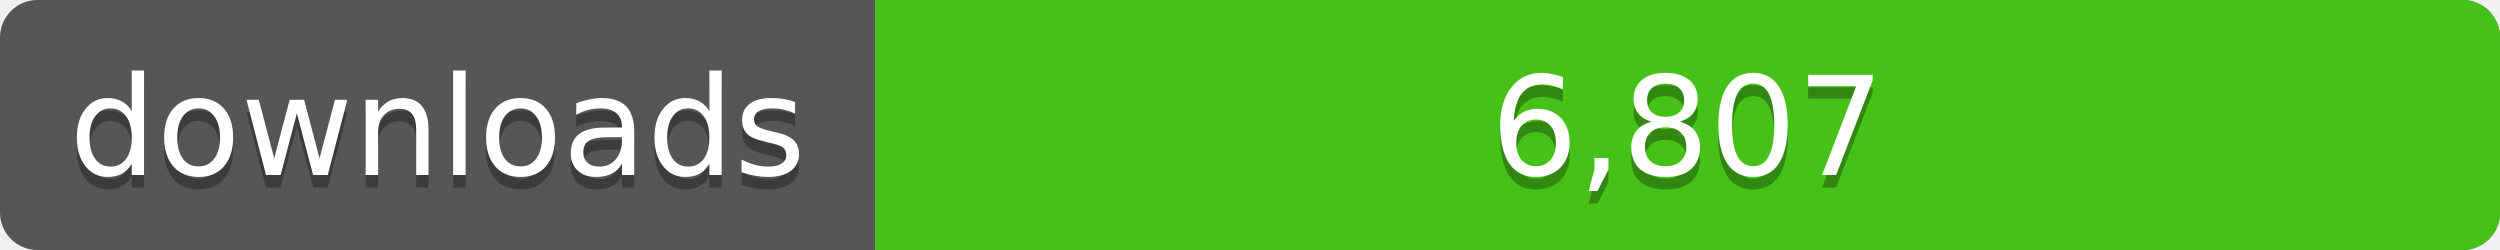
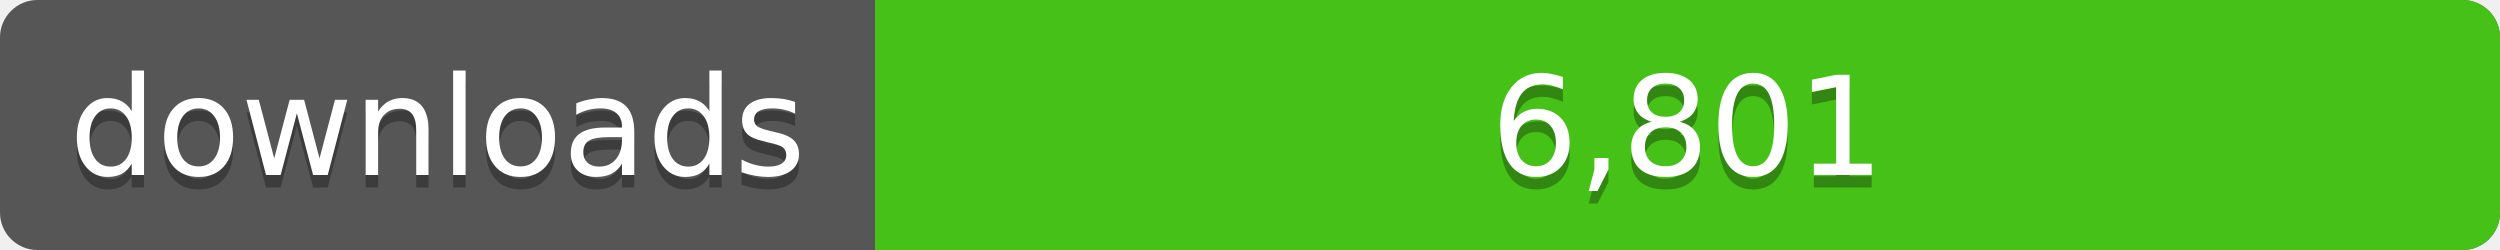
<svg xmlns="http://www.w3.org/2000/svg" width="200" height="20">
  <linearGradient id="a" x2="0" y2="100%%">
    <stop offset="0" stop-color="#bbb" stop-opacity=".1" />
    <stop offset="1" stop-opacity=".1" />
  </linearGradient>
  <rect rx="3" width="200" height="20" fill="#555" />
  <rect rx="3" x="70" width="130" height="20" fill="#4c1" />
  <path fill="#4c1" d="M70 0h4v20h-4z" />
  <rect rx="3" width="200" height="20" fill="url(#a)" />
  <g fill="#fff" text-anchor="middle" font-family="DejaVu Sans,Verdana,Geneva,sans-serif" font-size="11">
    <text x="35" y="15" fill="#010101" fill-opacity=".3">downloads</text>
    <text x="35" y="14">downloads</text>
-     <text x="135" y="15" fill="#010101" fill-opacity=".3">6,807</text>
-     <text x="135" y="14">6,807</text>
+     <text x="135" y="15" fill="#010101" fill-opacity=".3">6,801</text>
+     <text x="135" y="14">6,801</text>
  </g>
</svg>
